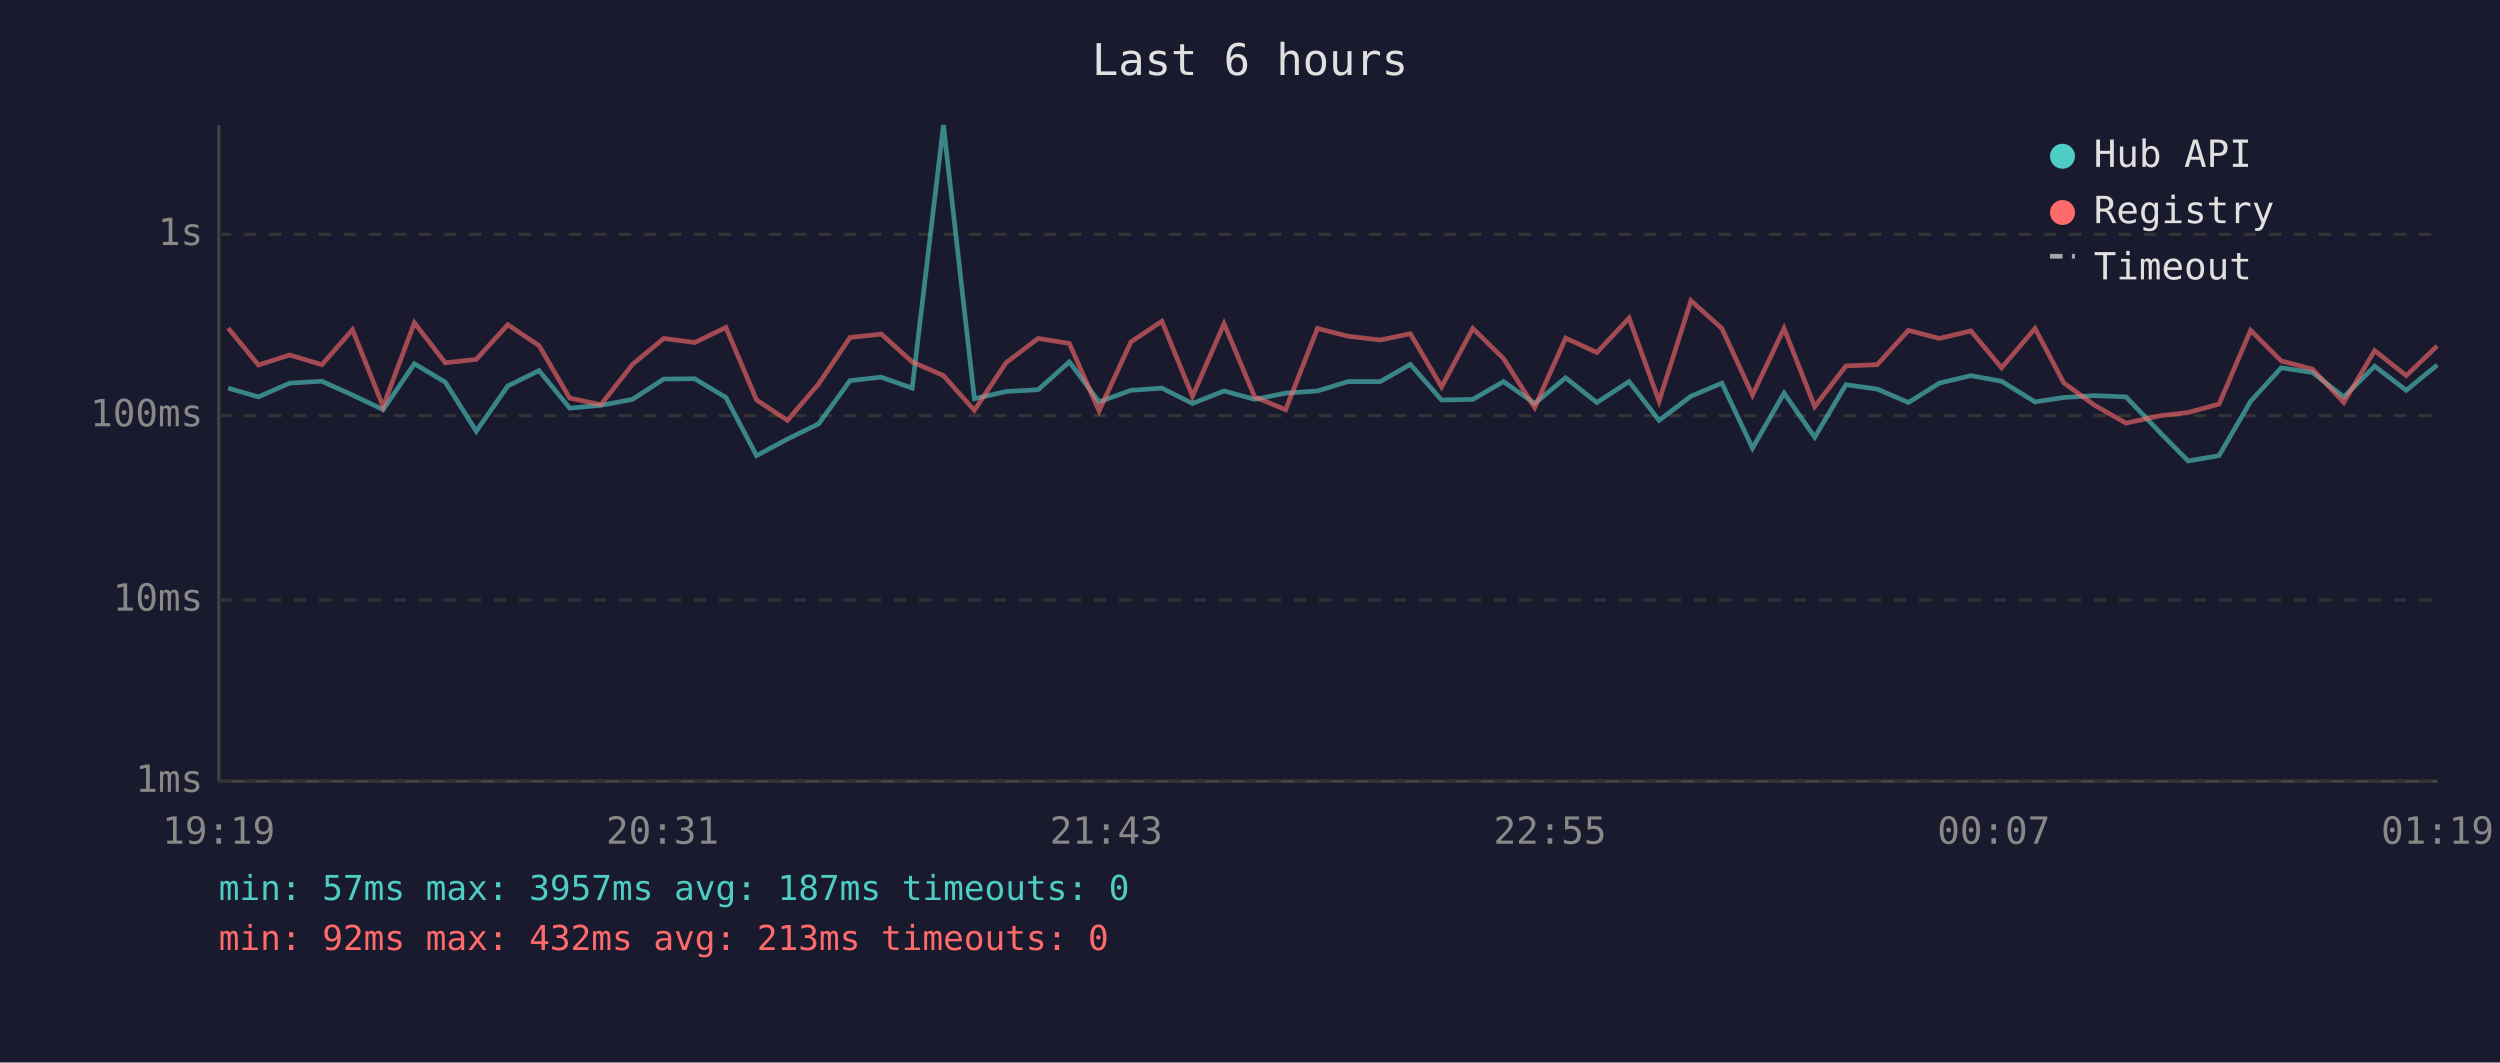
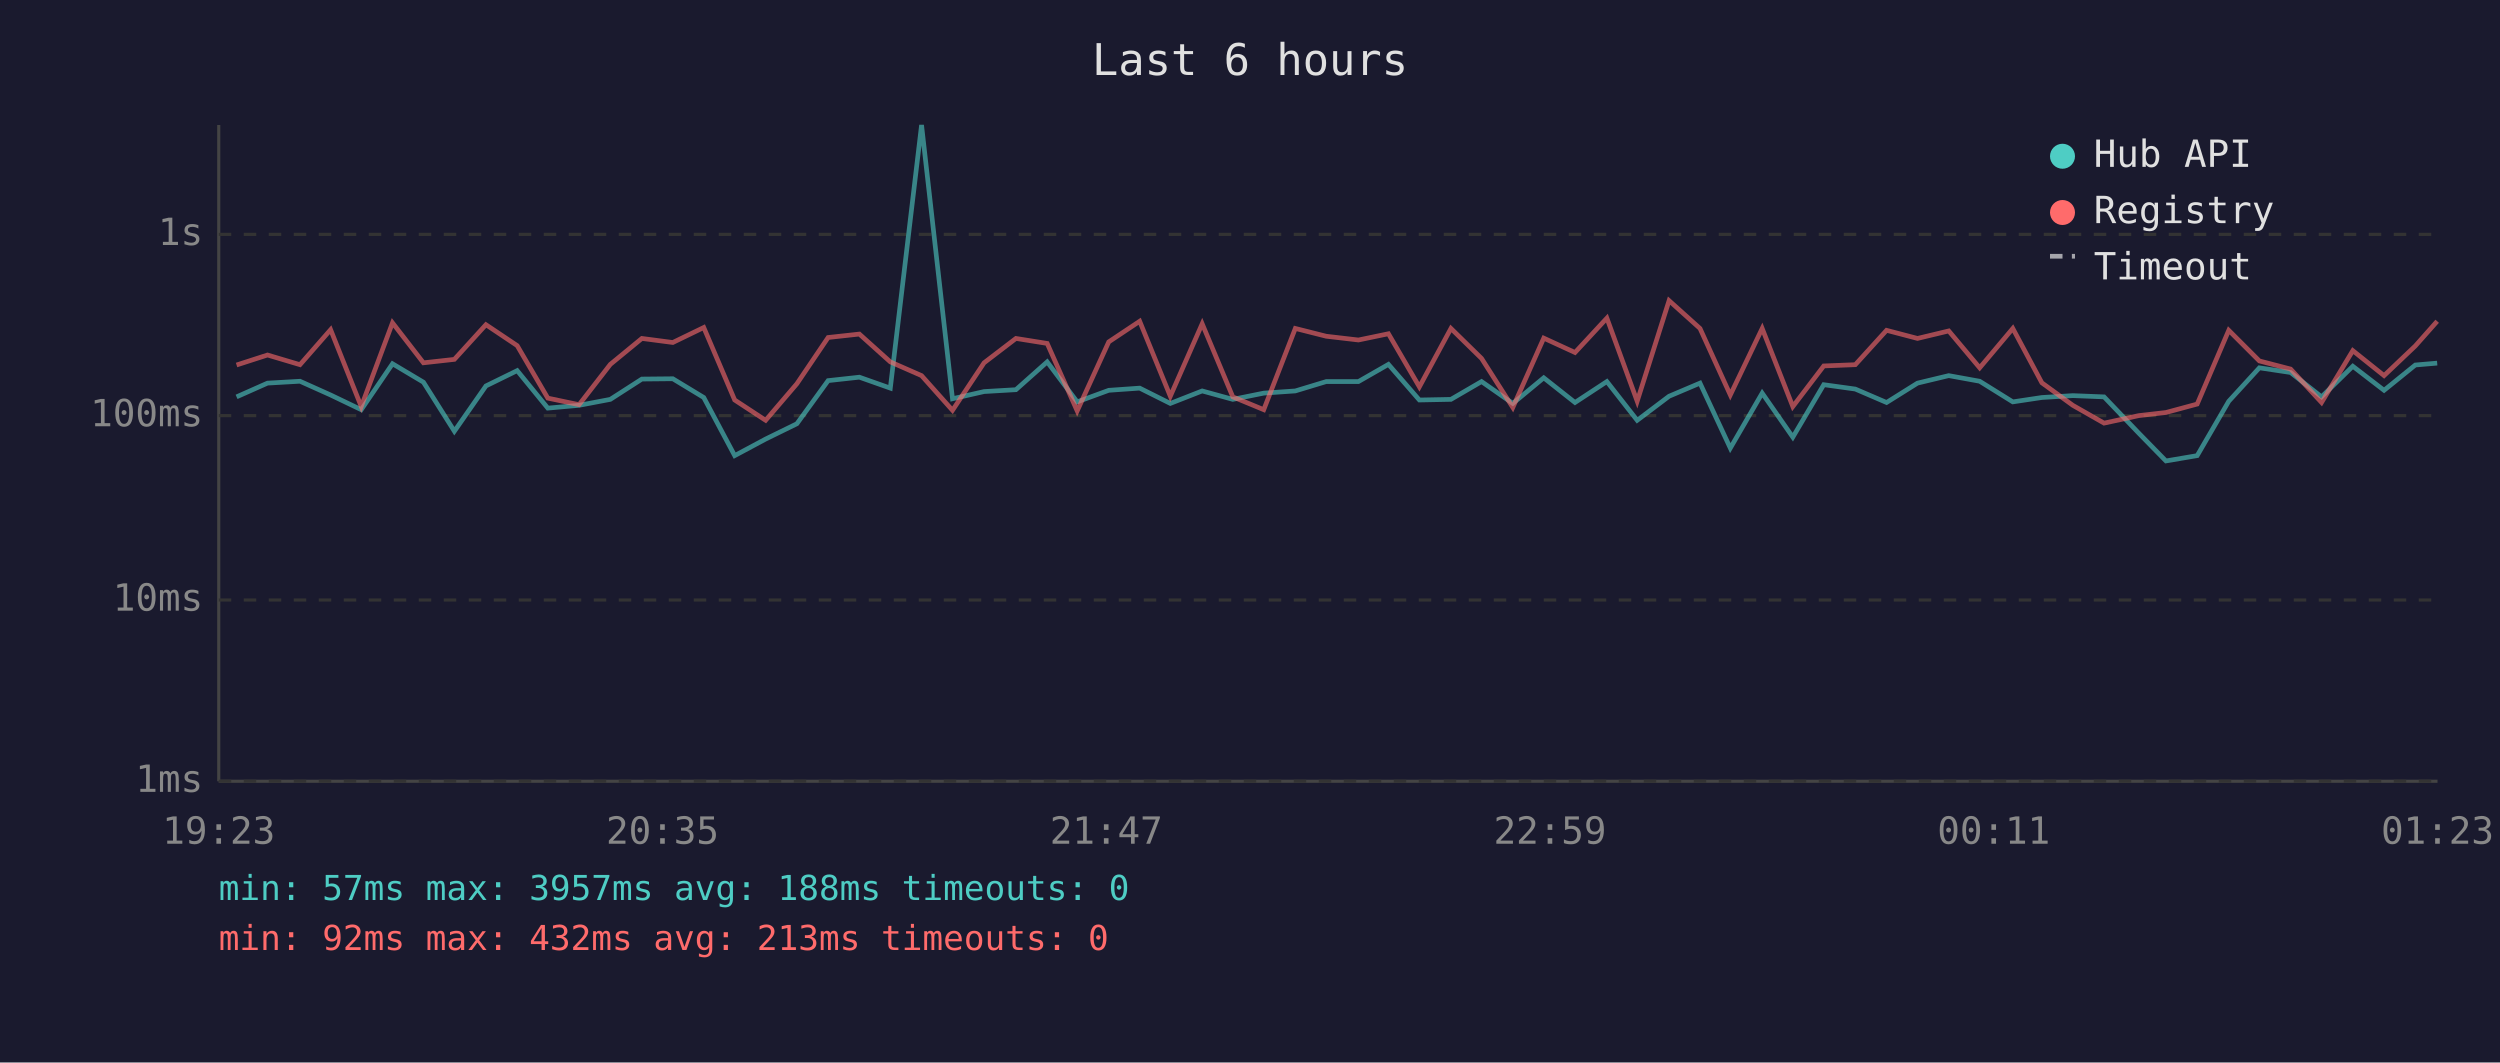
<svg xmlns="http://www.w3.org/2000/svg" viewBox="0 0 800 340" font-family="monospace" font-size="12">
  <rect width="800" height="340" fill="#1a1a2e" />
  <text x="400" y="24" fill="#e0e0e0" font-size="14" text-anchor="middle">Last 6 hours</text>
  <line x1="70" y1="40" x2="70" y2="250" stroke="#444" stroke-width="1" />
  <line x1="70" y1="250" x2="780" y2="250" stroke="#444" stroke-width="1" />
  <line x1="70" y1="250" x2="780" y2="250" stroke="#333" stroke-width="1" stroke-dasharray="4" />
  <text x="65" y="250" fill="#888" text-anchor="end" dominant-baseline="middle">1ms</text>
  <line x1="70" y1="192" x2="780" y2="192" stroke="#333" stroke-width="1" stroke-dasharray="4" />
  <text x="65" y="192" fill="#888" text-anchor="end" dominant-baseline="middle">10ms</text>
  <line x1="70" y1="133" x2="780" y2="133" stroke="#333" stroke-width="1" stroke-dasharray="4" />
  <text x="65" y="133" fill="#888" text-anchor="end" dominant-baseline="middle">100ms</text>
  <line x1="70" y1="75" x2="780" y2="75" stroke="#333" stroke-width="1" stroke-dasharray="4" />
  <text x="65" y="75" fill="#888" text-anchor="end" dominant-baseline="middle">1s</text>
-   <text x="70" y="270" fill="#888" text-anchor="middle">19:19</text>
-   <text x="212" y="270" fill="#888" text-anchor="middle">20:31</text>
-   <text x="354" y="270" fill="#888" text-anchor="middle">21:43</text>
-   <text x="496" y="270" fill="#888" text-anchor="middle">22:55</text>
-   <text x="638" y="270" fill="#888" text-anchor="middle">00:07</text>
-   <text x="780" y="270" fill="#888" text-anchor="middle">01:19</text>
-   <polyline points="73.0,124.2 82.7,127.0 92.7,122.6 103.0,122.0 112.8,126.4 122.6,131.1 132.6,116.4 142.5,122.3 152.4,138.0 162.5,123.5 172.5,118.6 182.3,130.6 192.3,129.7 202.4,127.8 212.4,121.3 222.3,121.2 232.3,127.2 242.1,145.8 252.0,140.5 262.0,135.6 272.0,121.8 282.0,120.7 291.9,124.2 301.9,40.0 311.8,127.6 321.9,125.3 332.2,124.7 342.2,115.8 351.7,128.6 361.9,124.9 371.8,124.2 381.6,129.1 391.7,125.1 401.5,127.8 411.4,125.8 421.6,125.1 431.4,122.1 441.7,122.1 451.3,116.6 461.3,128.0 471.3,127.8 481.1,122.1 491.1,129.1 501.0,120.9 511.0,128.8 521.3,122.1 530.9,134.5 541.1,126.8 551.0,122.6 560.8,143.4 570.9,125.8 580.7,139.9 590.7,123.1 600.7,124.5 610.7,128.8 620.6,122.6 630.7,120.2 640.5,122.0 651.2,128.6 660.4,127.2 670.3,126.6 680.3,127.0 691.4,138.6 700.2,147.5 710.1,145.8 720.2,128.4 730.0,117.7 740.0,119.2 750.0,127.0 759.9,117.2 770.0,124.9 779.9,116.8" fill="none" stroke="#4ecdc4" stroke-width="1.5" opacity="0.6" />
-   <polyline points="73.0,105.0 82.7,116.8 92.7,113.6 103.0,116.7 112.8,105.5 122.6,130.1 132.6,103.3 142.5,116.1 152.4,115.0 162.5,103.9 172.5,110.6 182.3,127.4 192.3,129.5 202.4,116.6 212.4,108.3 222.3,109.6 232.3,104.8 242.1,128.0 252.0,134.5 262.0,122.8 272.0,108.0 282.0,106.9 291.9,115.8 301.9,120.2 311.8,131.3 321.9,116.1 332.2,108.3 342.2,109.9 351.7,131.5 361.9,109.4 371.8,102.8 381.6,126.8 391.7,103.6 401.5,127.0 411.4,131.1 421.6,105.1 431.4,107.6 441.7,108.8 451.3,106.8 461.3,123.8 471.3,105.1 481.1,114.7 491.1,130.4 501.0,108.2 511.0,112.8 521.3,101.8 530.9,128.4 541.1,96.2 551.0,105.1 560.8,126.4 570.9,105.1 580.7,130.1 590.7,117.1 600.7,116.7 610.7,105.7 620.6,108.3 630.7,105.9 640.5,117.7 651.2,105.1 660.4,122.5 670.3,129.7 680.3,135.4 691.4,133.0 700.2,132.0 710.1,129.3 720.2,105.7 730.0,115.5 740.0,118.1 750.0,128.8 759.9,112.2 770.0,120.2 779.9,110.7" fill="none" stroke="#ff6b6b" stroke-width="1.5" opacity="0.6" />
+   <text x="70" y="270" fill="#888" text-anchor="middle">19:23</text>
+   <text x="212" y="270" fill="#888" text-anchor="middle">20:35</text>
+   <text x="354" y="270" fill="#888" text-anchor="middle">21:47</text>
+   <text x="496" y="270" fill="#888" text-anchor="middle">22:59</text>
+   <text x="638" y="270" fill="#888" text-anchor="middle">00:11</text>
+   <text x="780" y="270" fill="#888" text-anchor="middle">01:23</text>
+   <polyline points="75.7,127.0 85.6,122.6 96.0,122.0 105.8,126.4 115.6,131.1 125.6,116.4 135.5,122.3 145.4,138.0 155.5,123.5 165.5,118.6 175.3,130.6 185.3,129.7 195.3,127.8 205.4,121.3 215.3,121.2 225.2,127.2 235.1,145.8 245.0,140.5 255.0,135.6 265.0,121.8 275.0,120.7 284.9,124.2 294.9,40.0 304.8,127.6 314.9,125.3 325.1,124.7 335.1,115.8 344.7,128.6 354.8,124.9 364.7,124.2 374.5,129.1 384.7,125.1 394.5,127.8 404.4,125.8 414.5,125.1 424.4,122.1 434.7,122.1 444.3,116.6 454.2,128.0 464.3,127.8 474.1,122.1 484.1,129.1 494.0,120.9 504.0,128.8 514.2,122.1 523.9,134.5 534.1,126.8 544.0,122.6 553.7,143.4 563.9,125.8 573.7,139.9 583.6,123.1 593.7,124.5 603.7,128.8 613.6,122.6 623.6,120.2 633.5,122.0 644.1,128.6 653.4,127.2 663.3,126.6 673.3,127.0 684.4,138.6 693.1,147.5 703.1,145.8 713.2,128.4 723.0,117.7 733.0,119.2 742.9,127.0 752.9,117.2 762.9,124.9 772.9,116.8 779.9,116.2" fill="none" stroke="#4ecdc4" stroke-width="1.5" opacity="0.6" />
+   <polyline points="75.7,116.8 85.6,113.6 96.0,116.7 105.8,105.5 115.6,130.1 125.6,103.3 135.5,116.1 145.4,115.0 155.5,103.9 165.5,110.6 175.3,127.4 185.3,129.5 195.3,116.6 205.4,108.3 215.3,109.6 225.2,104.8 235.1,128.0 245.0,134.5 255.0,122.8 265.0,108.0 275.0,106.9 284.9,115.8 294.9,120.2 304.8,131.3 314.9,116.1 325.1,108.3 335.1,109.9 344.7,131.5 354.8,109.4 364.7,102.8 374.5,126.8 384.7,103.6 394.5,127.0 404.4,131.1 414.5,105.1 424.4,107.6 434.7,108.8 444.3,106.8 454.2,123.8 464.3,105.1 474.1,114.7 484.1,130.4 494.0,108.2 504.0,112.8 514.2,101.8 523.9,128.4 534.1,96.2 544.0,105.1 553.7,126.4 563.9,105.1 573.7,130.1 583.6,117.1 593.7,116.7 603.7,105.7 613.6,108.3 623.6,105.9 633.5,117.7 644.1,105.1 653.4,122.5 663.3,129.7 673.3,135.4 684.4,133.0 693.1,132.0 703.1,129.3 713.2,105.7 723.0,115.5 733.0,118.1 742.9,128.8 752.9,112.2 762.9,120.2 772.9,110.7 779.9,102.8" fill="none" stroke="#ff6b6b" stroke-width="1.5" opacity="0.6" />
  <circle cx="660" cy="50" r="4" fill="#4ecdc4" />
  <text x="670" y="50" fill="#e0e0e0" dominant-baseline="middle">Hub API</text>
  <circle cx="660" cy="68" r="4" fill="#ff6b6b" />
  <text x="670" y="68" fill="#e0e0e0" dominant-baseline="middle">Registry</text>
  <line x1="656" y1="82" x2="664" y2="82" stroke="#e0e0e0" stroke-width="1.5" stroke-dasharray="4,3" opacity="0.7" />
  <text x="670" y="86" fill="#e0e0e0" dominant-baseline="middle">Timeout</text>
-   <text x="70" y="288" fill="#4ecdc4" font-size="11">min: 57ms  max: 3957ms  avg: 187ms  timeouts: 0</text>
+   <text x="70" y="288" fill="#4ecdc4" font-size="11">min: 57ms  max: 3957ms  avg: 188ms  timeouts: 0</text>
  <text x="70" y="304" fill="#ff6b6b" font-size="11">min: 92ms  max: 432ms  avg: 213ms  timeouts: 0</text>
</svg>
